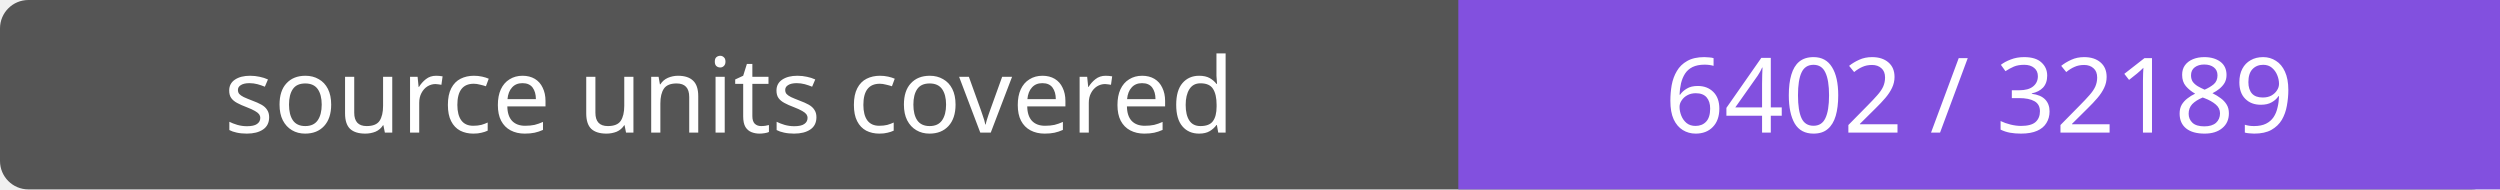
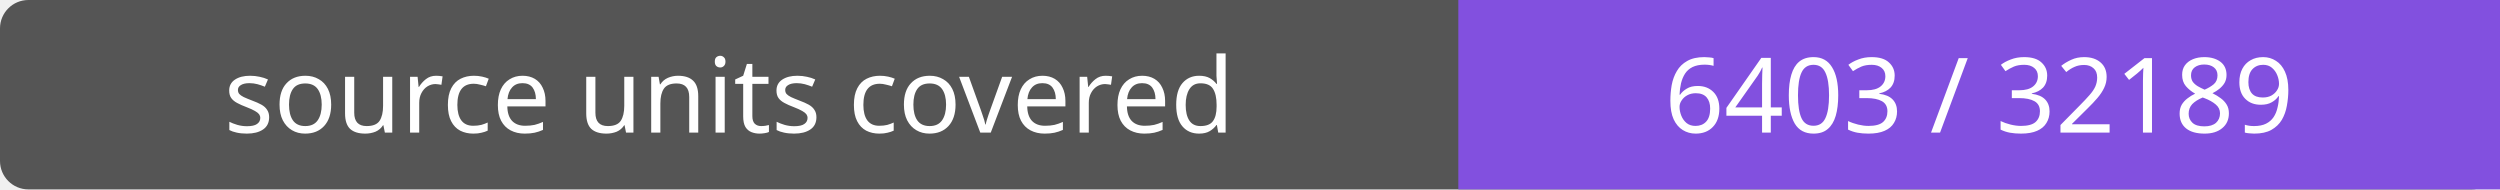
- <svg xmlns="http://www.w3.org/2000/svg" width="264" height="20" role="img" aria-label="source units covered: 6402 / 32189">
+ <svg xmlns="http://www.w3.org/2000/svg" width="264" height="20" role="img" aria-label="source units covered: 6403 / 32189">
  <rect width="264" height="20" rx="3" fill="#555" />
  <path fill="#8250df" d="M154 0h110v20H154z" />
  <g fill="#fff" text-anchor="middle" font-family="Verdana,sans-serif" font-size="11">
    <text x="77.0" y="14">source units covered</text>
-     <text x="209.0" y="14">6402 / 32189</text>
+     <text x="209.0" y="14">6403 / 32189</text>
  </g>
</svg>
